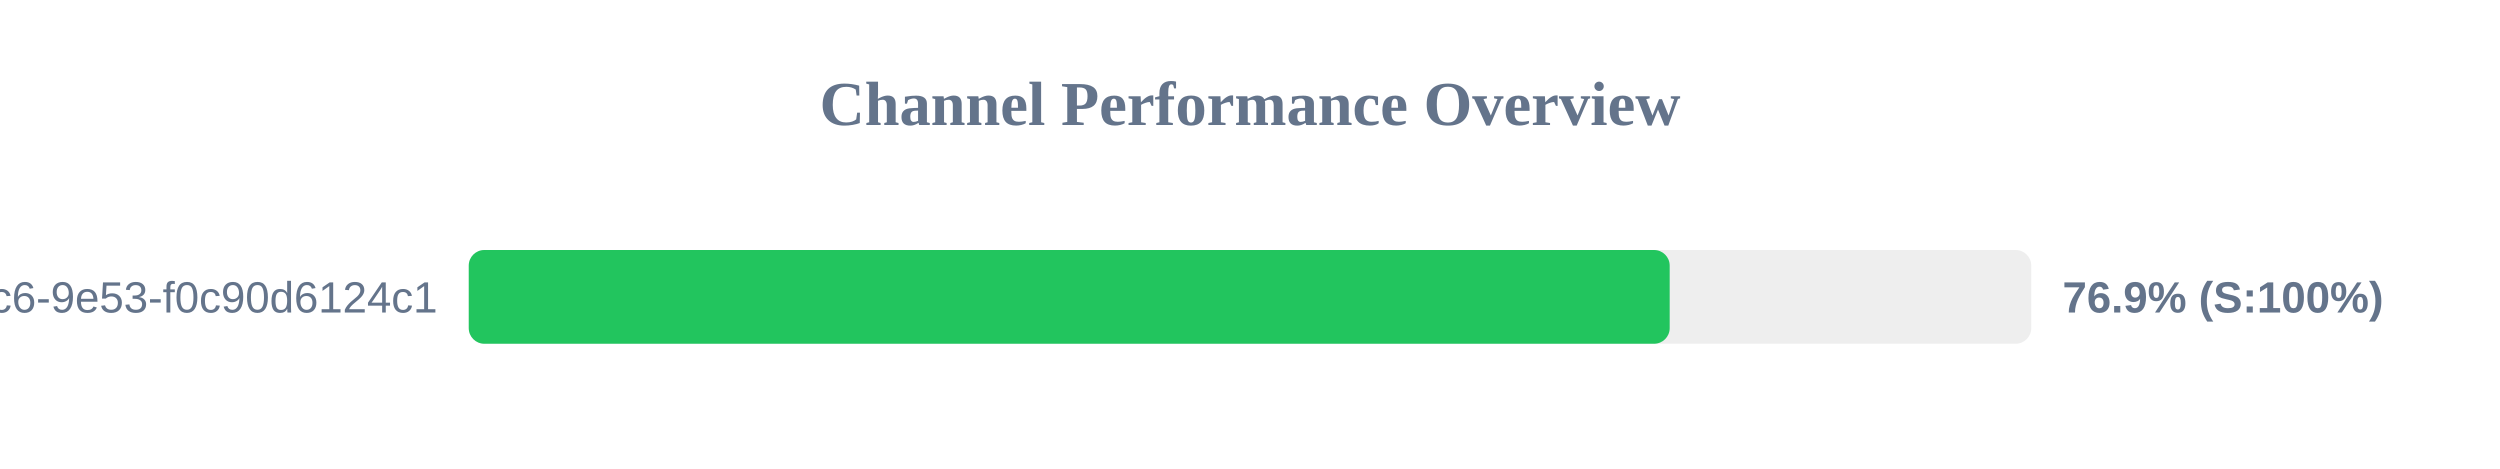
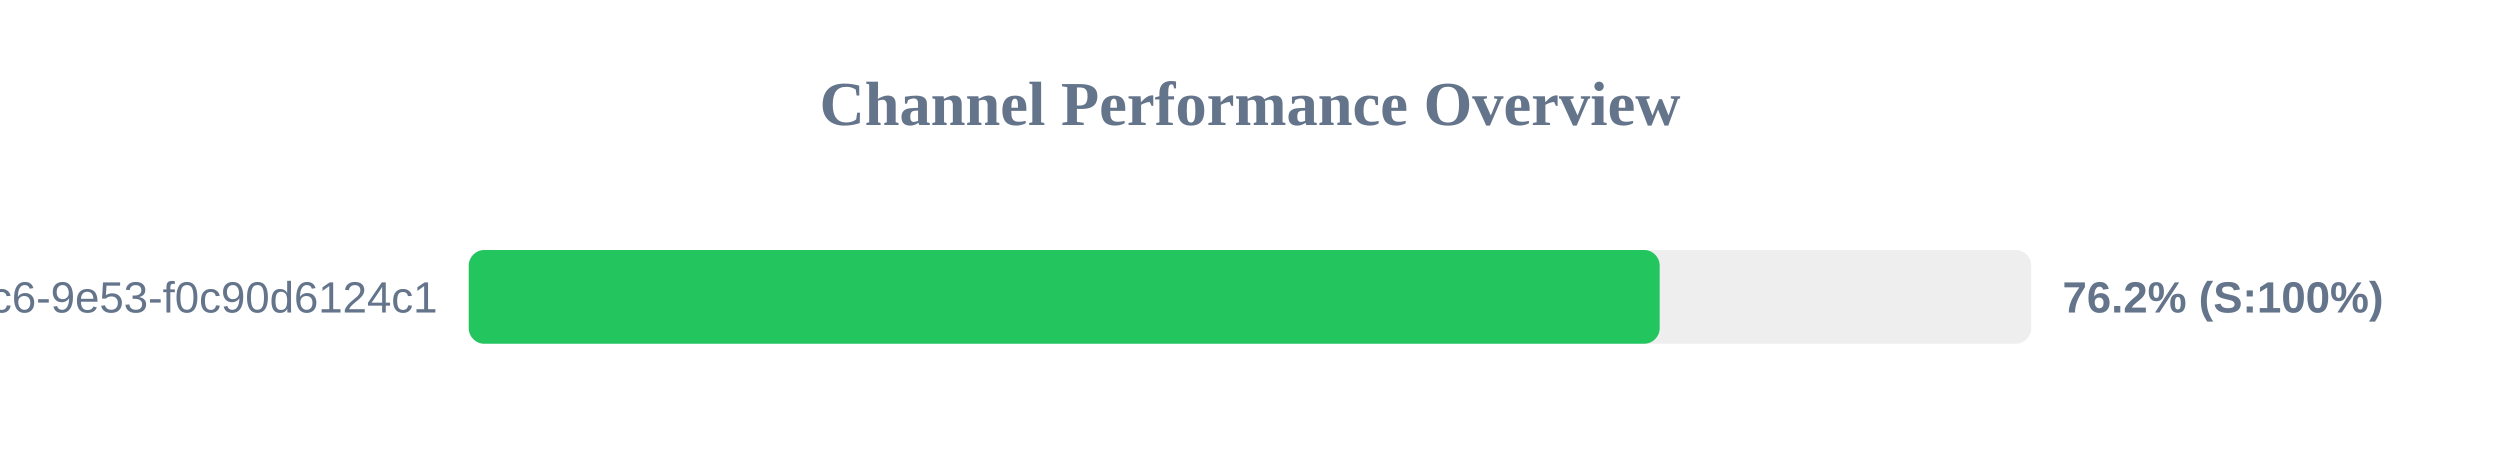
<svg xmlns="http://www.w3.org/2000/svg" width="800" height="150" version="1.1">
  <style>
        .row { font: 14px Arial; fill: #64748b; }
        .score { font: bold 14px Arial; fill: #64748b; }
    </style>
  <text x="400" y="40" text-anchor="middle" font-size="20px" font-weight="bold" fill="#64748b">Channel Performance Overview</text>
  <rect x="150" y="80" width="500" height="30" fill="#eee" rx="5" />
-   <rect x="150" y="80" width="384.3" height="30" fill="#22c55e" rx="5" />
+   <rect x="150" y="80" width="381.1" height="30" fill="#22c55e" rx="5" />
  <text x="140" y="100" text-anchor="end" class="row">?uuid=4685eb2a-5ddb-4dc6-9e53-f0c90d6124c1</text>
-   <text x="660" y="100" text-anchor="start" class="score">76.9% (S:100%)</text>
+   <text x="660" y="100" text-anchor="start" class="score">76.2% (S:100%)</text>
</svg>
